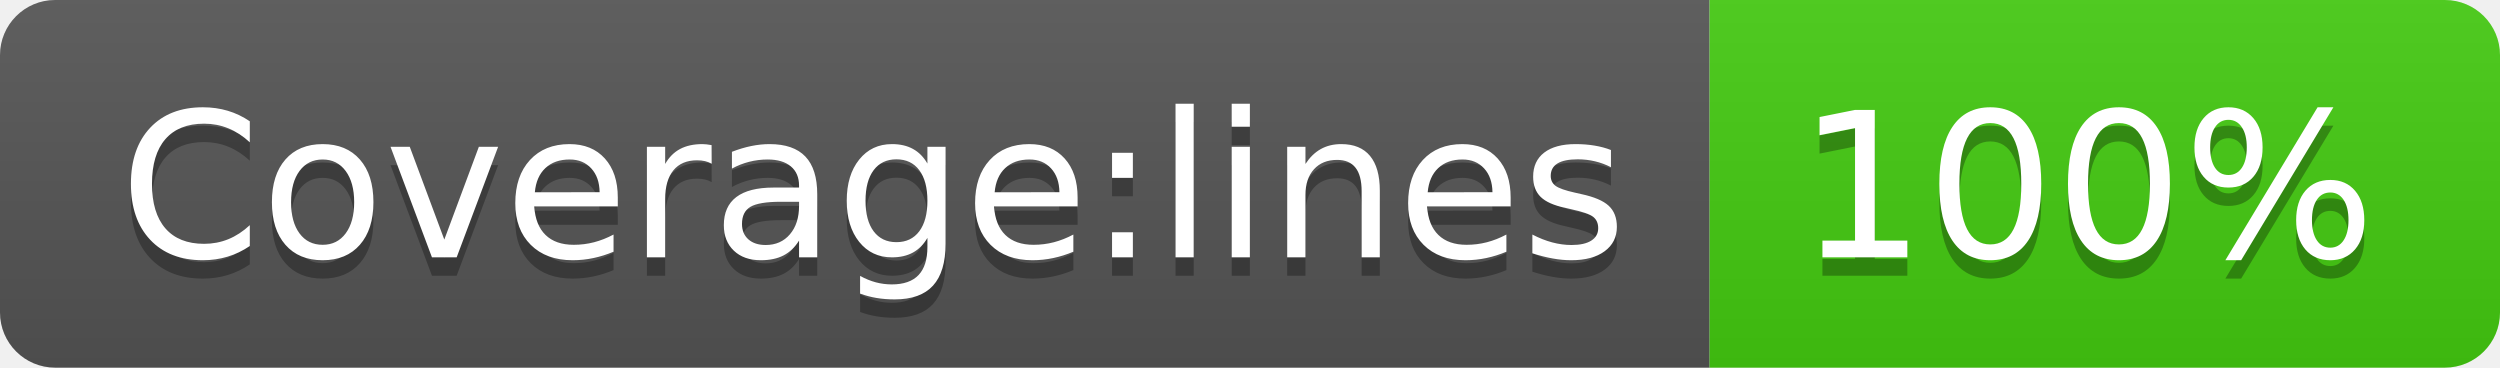
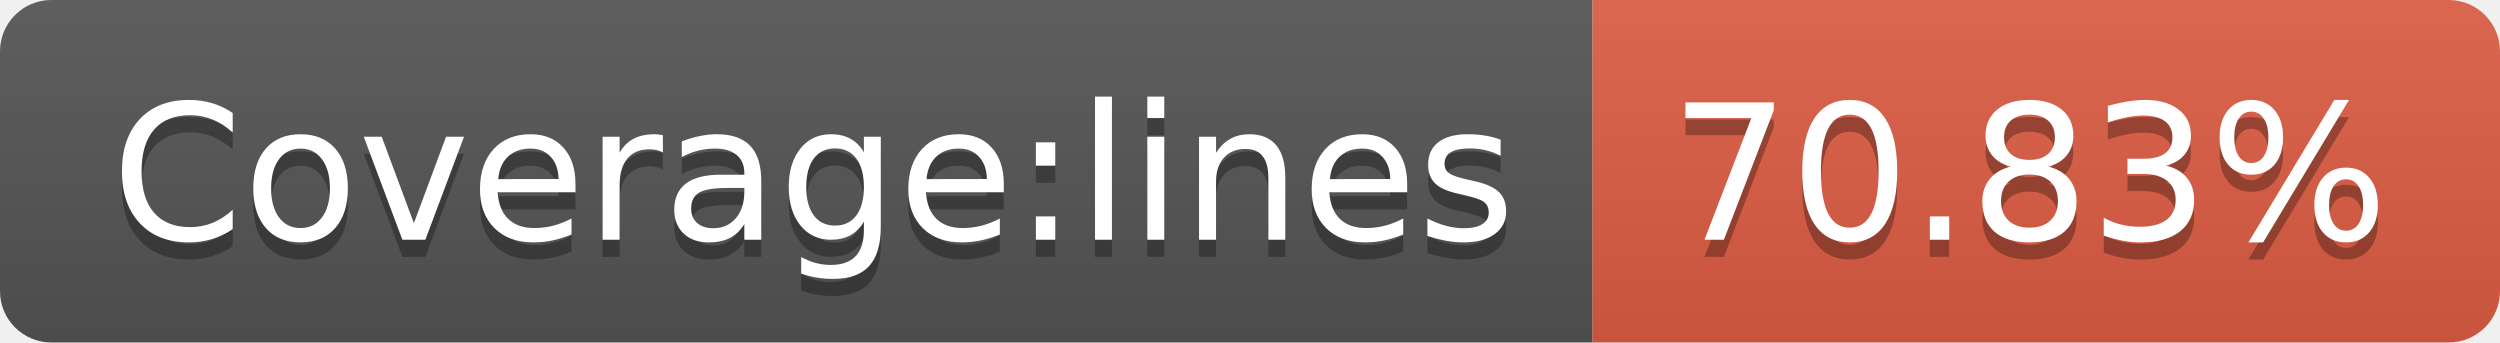
- <svg xmlns="http://www.w3.org/2000/svg" width="136" height="20" role="img" aria-label="Coverage:lines: 100%">
+ <svg xmlns="http://www.w3.org/2000/svg" width="146" height="20" role="img" aria-label="Coverage:lines: 70.83%">
  <linearGradient id="s" x2="0" y2="100%">
    <stop offset="0" stop-color="#bbb" stop-opacity=".1" />
    <stop offset="1" stop-opacity=".1" />
  </linearGradient>
  <clipPath id="r">
-     <rect width="136" height="20" rx="3" fill="#fff" />
+     <rect width="146" height="20" rx="3" fill="#fff" />
  </clipPath>
  <g clip-path="url(#r)">
    <rect width="93" height="20" fill="#555" />
-     <rect x="93" width="43" height="20" fill="#4c1" />
-     <rect width="136" height="20" fill="url(#s)" />
+     <rect x="93" width="53" height="20" fill="#e05d44" />
+     <rect width="146" height="20" fill="url(#s)" />
  </g>
  <g fill="#fff" text-anchor="middle" font-family="Verdana,Geneva,DejaVu Sans,sans-serif" text-rendering="geometricPrecision" font-size="110">
    <text aria-hidden="true" x="475" y="150" fill="#010101" fill-opacity=".3" transform="scale(.1)" textLength="830">Coverage:lines</text>
    <text x="475" y="140" transform="scale(.1)" fill="#fff" textLength="830">Coverage:lines</text>
-     <text aria-hidden="true" x="1135" y="150" fill="#010101" fill-opacity=".3" transform="scale(.1)" textLength="330">100%</text>
-     <text x="1135" y="140" transform="scale(.1)" fill="#fff" textLength="330">100%</text>
+     <text aria-hidden="true" x="1185" y="150" fill="#010101" fill-opacity=".3" transform="scale(.1)" textLength="430">70.83%</text>
+     <text x="1185" y="140" transform="scale(.1)" fill="#fff" textLength="430">70.83%</text>
  </g>
</svg>
